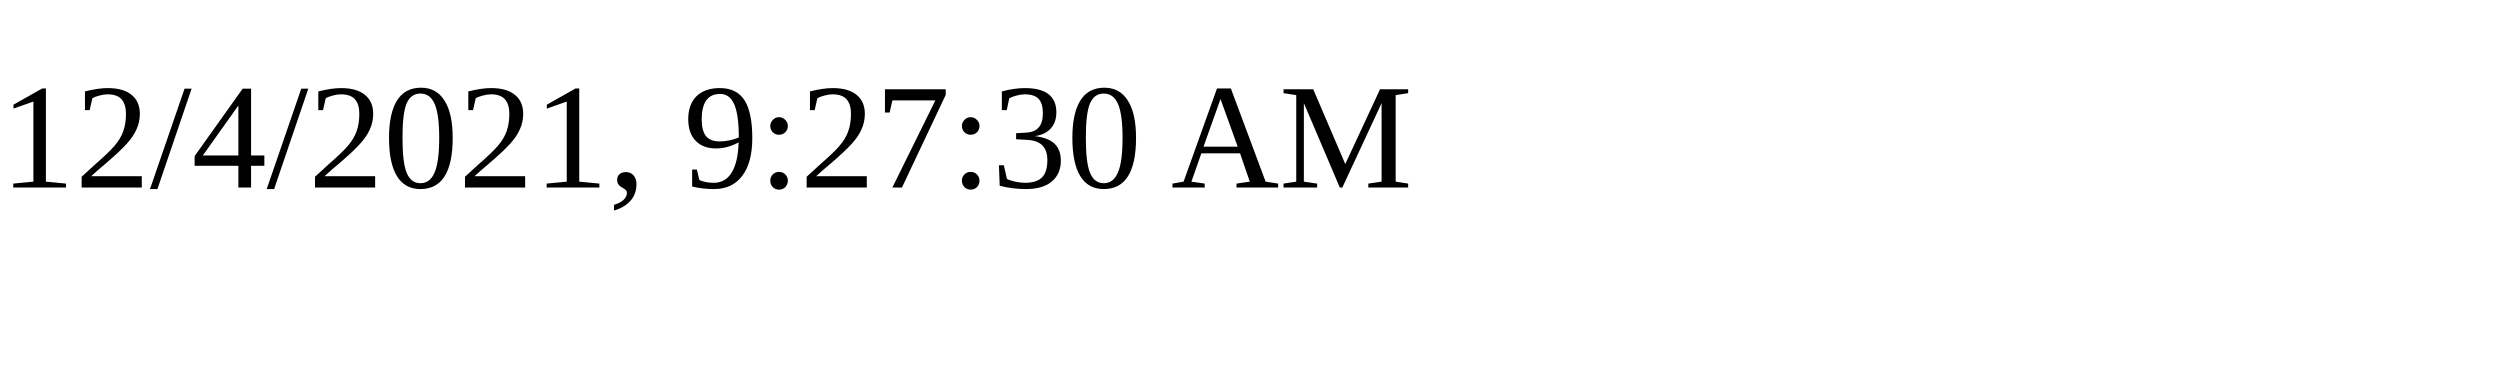
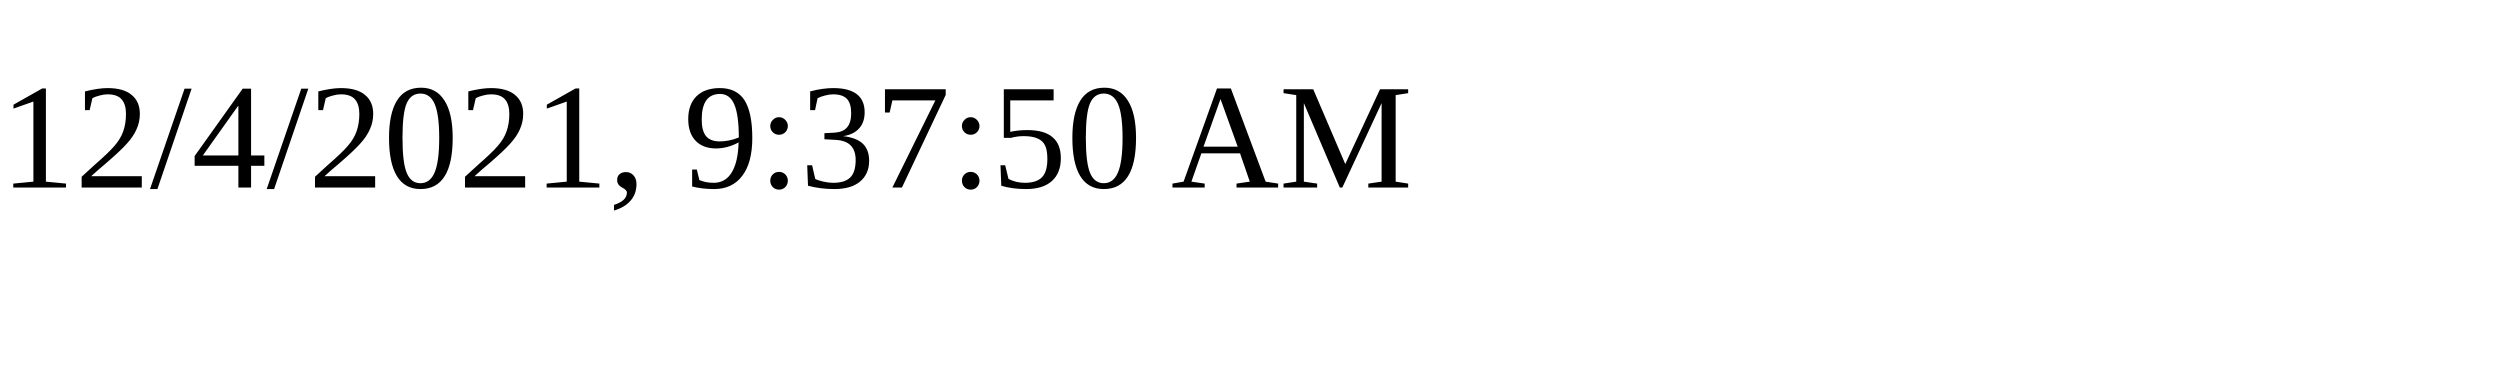
<svg xmlns="http://www.w3.org/2000/svg" height="30" width="200">
-   <text x="0" y="15">12/4/2021, 9:27:30 AM</text>
+   <text x="0" y="15">12/4/2021, 9:37:50 AM</text>
</svg>
